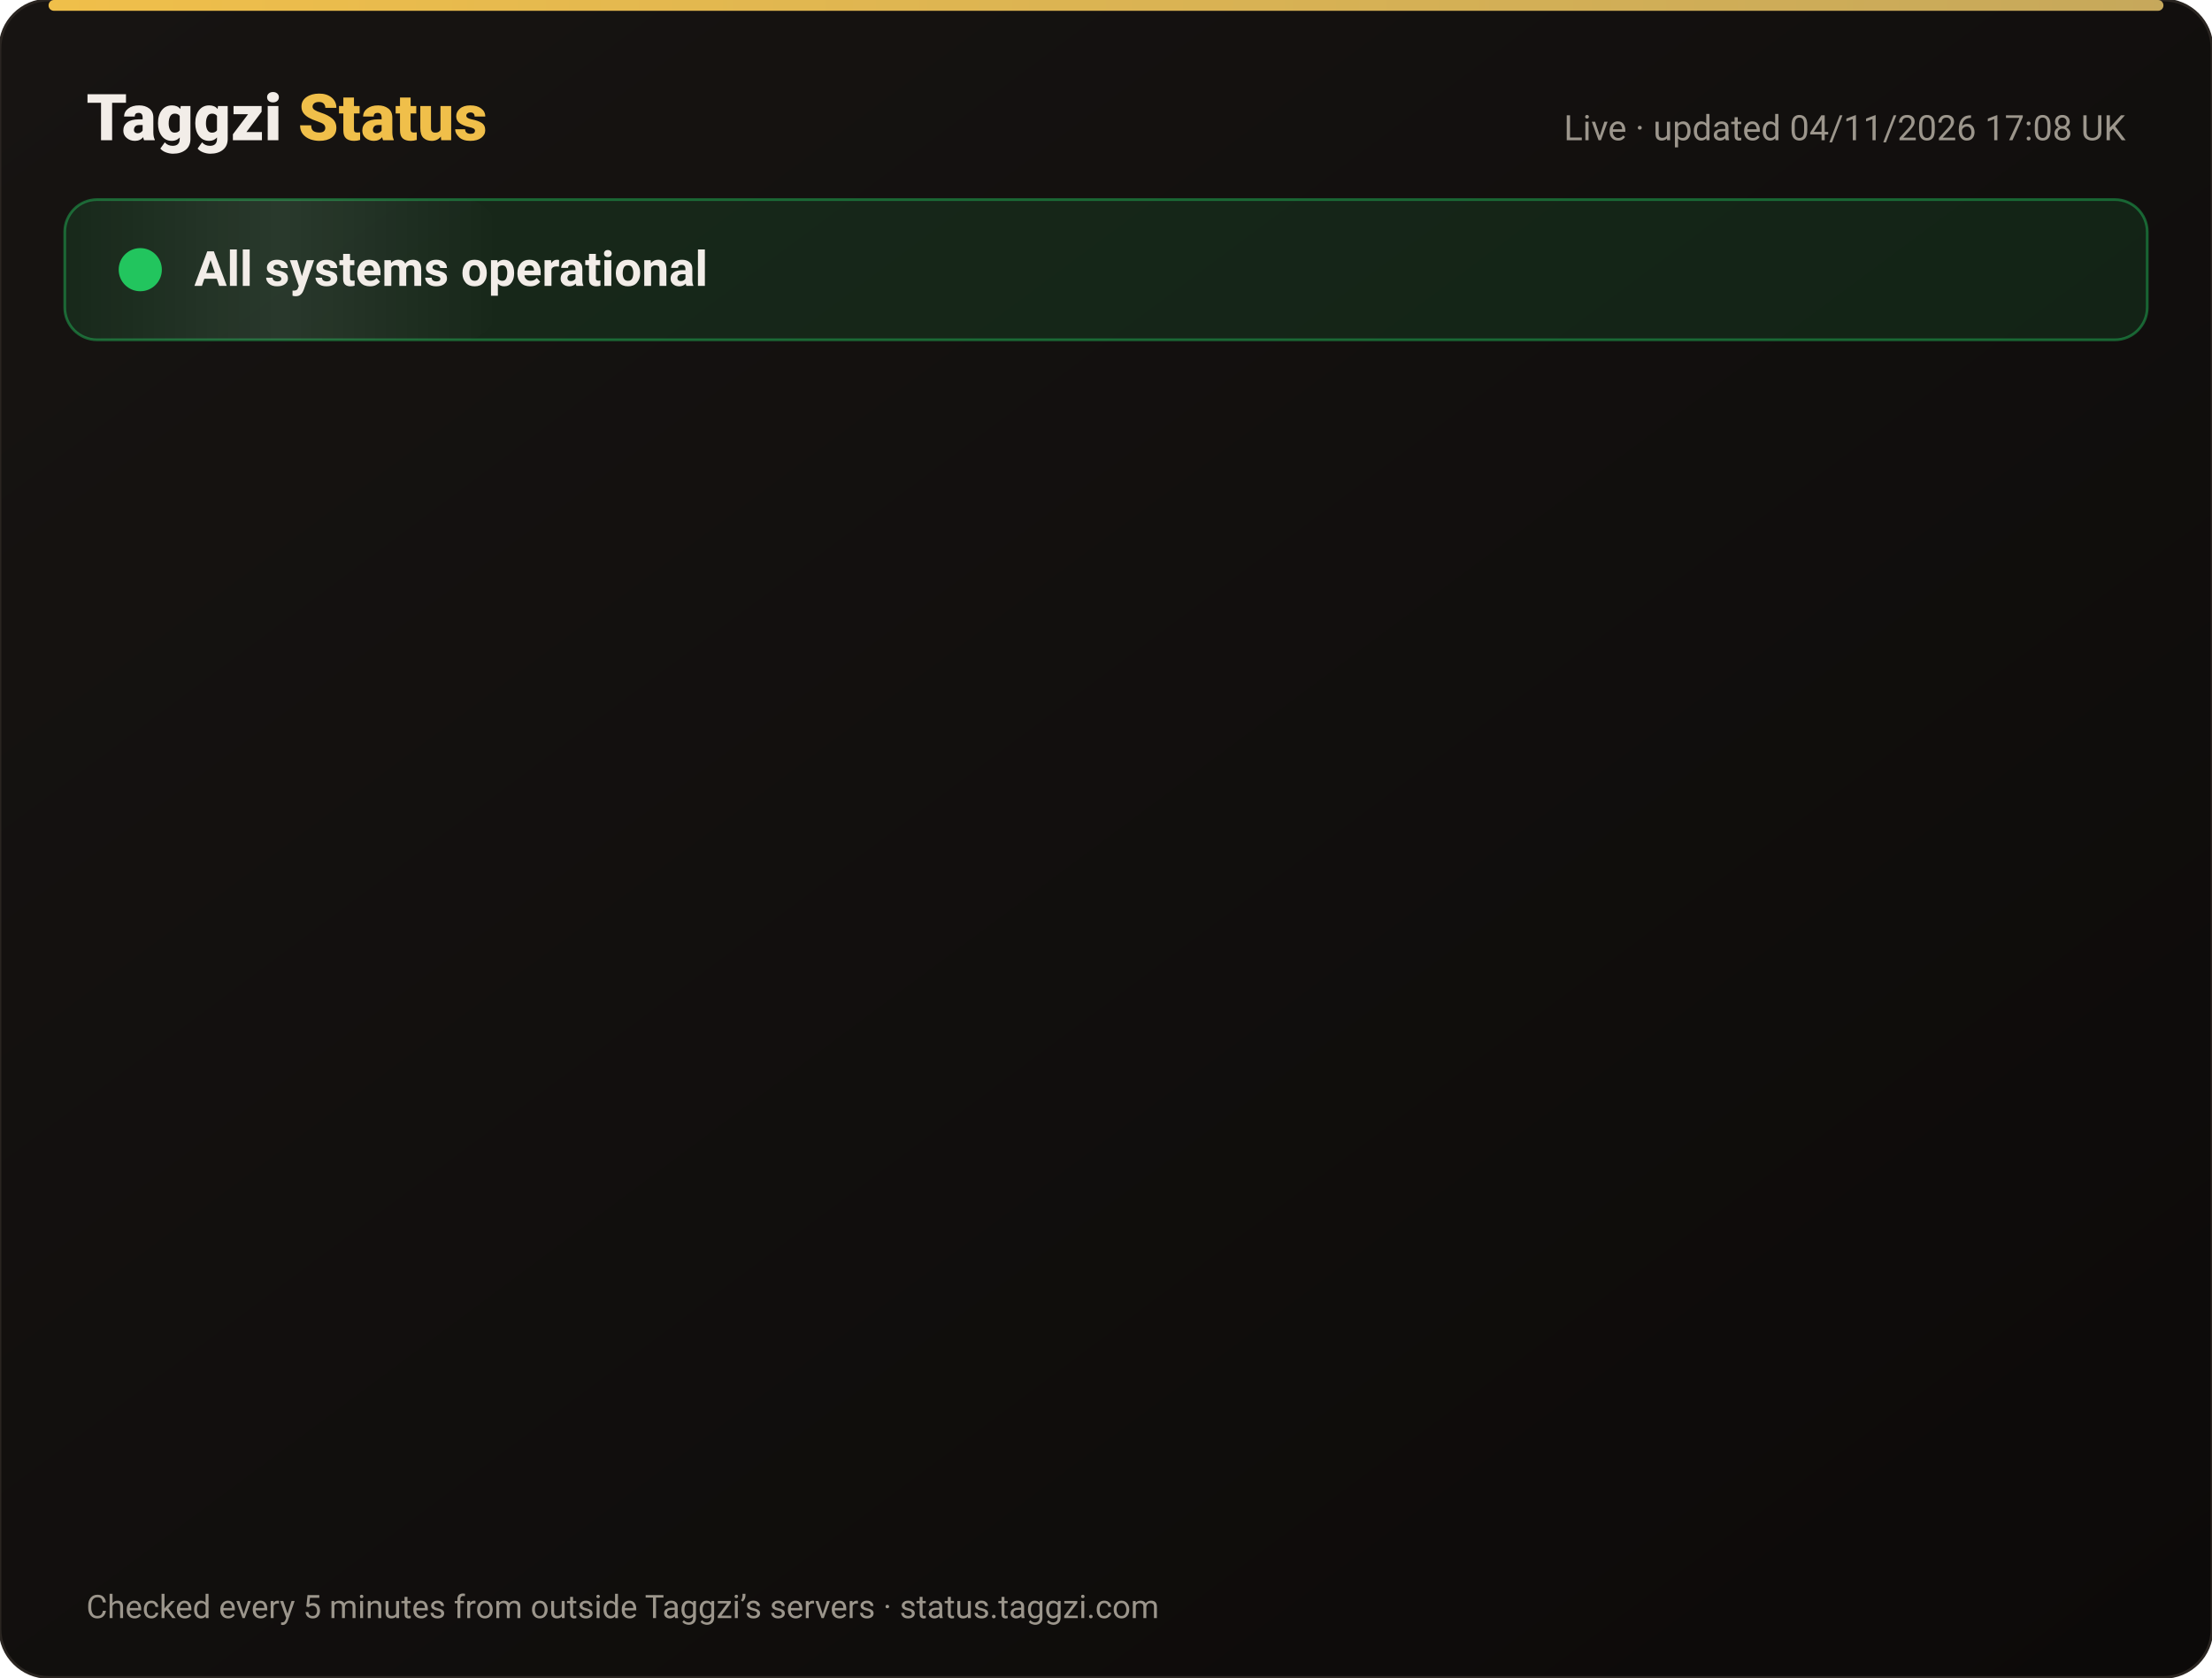
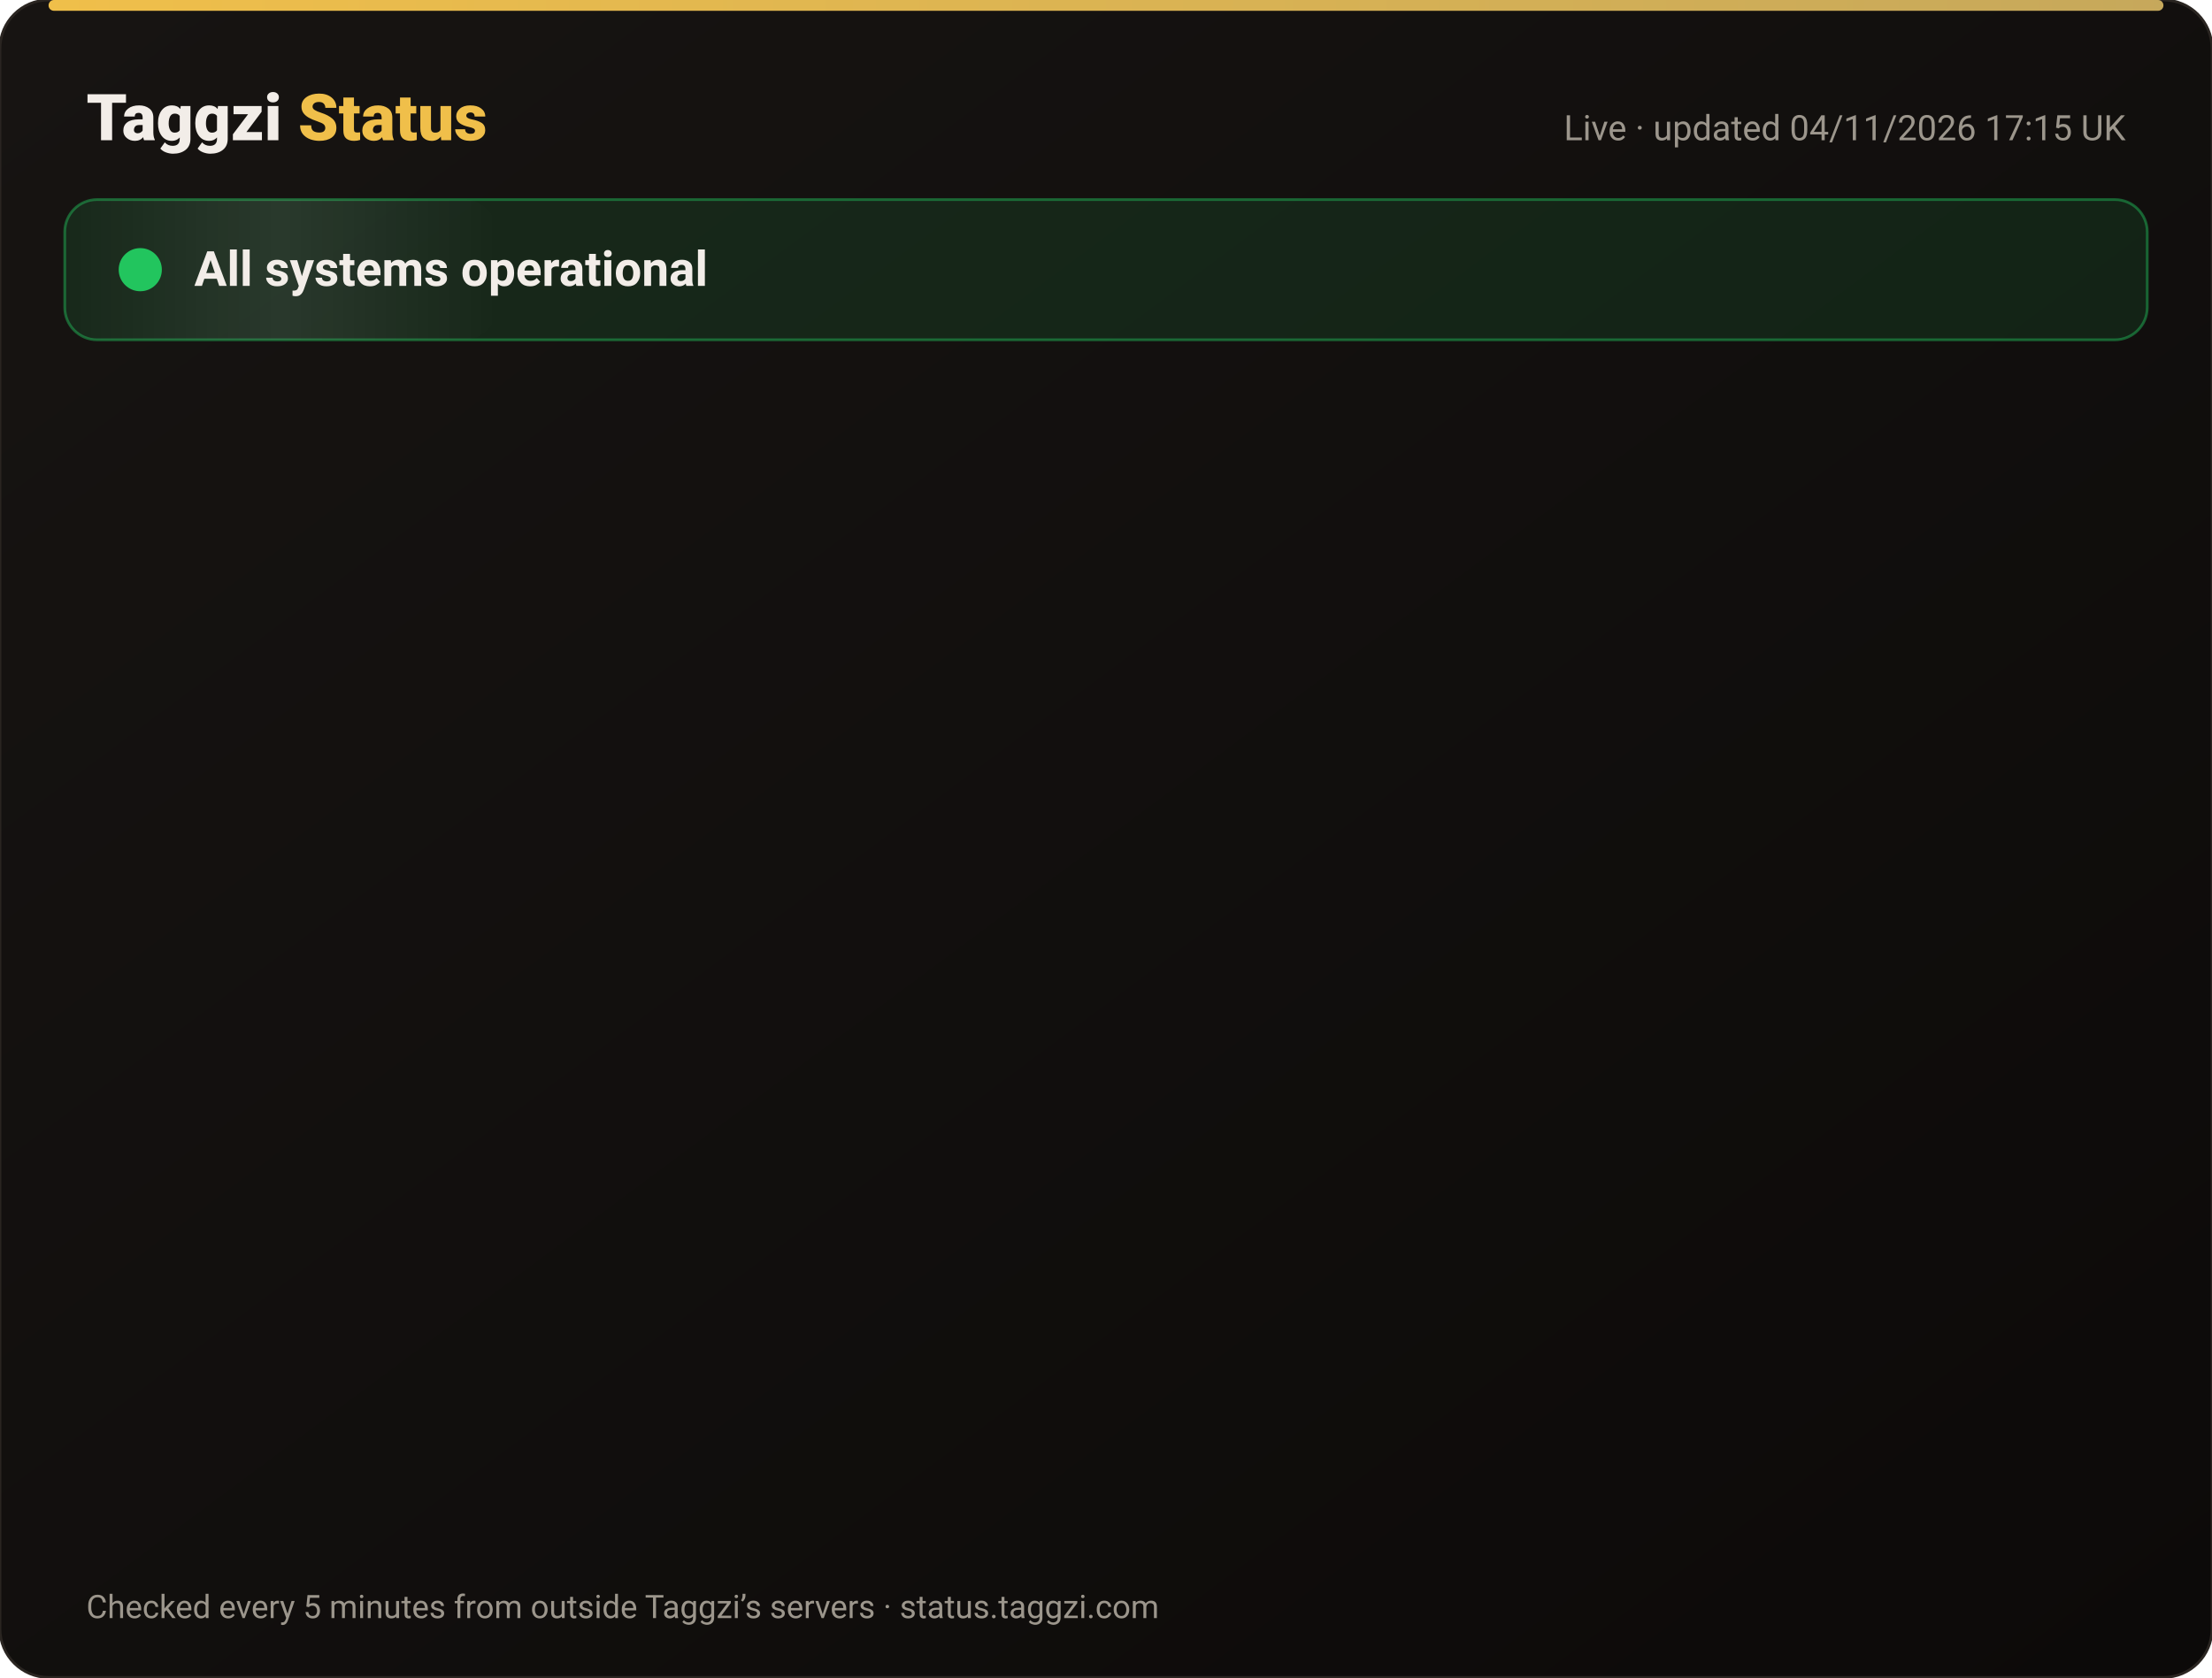
<svg xmlns="http://www.w3.org/2000/svg" width="820" height="622" viewBox="0 0 820 622" font-family="-apple-system,Segoe UI,Roboto,Helvetica,Arial,sans-serif">
  <defs>
    <linearGradient id="bg" x1="0" y1="0" x2="1" y2="1">
      <stop offset="0" stop-color="#171412" />
      <stop offset="1" stop-color="#0C0A09" />
    </linearGradient>
    <linearGradient id="gold" x1="0" x2="1">
      <stop offset="0" stop-color="#F0BF4A" />
      <stop offset="1" stop-color="#c6a85b" />
    </linearGradient>
    <linearGradient id="shine" x1="0" x2="1">
      <stop offset="0" stop-color="#fff" stop-opacity="0" />
      <stop offset=".5" stop-color="#fff" stop-opacity=".08" />
      <stop offset="1" stop-color="#fff" stop-opacity="0" />
    </linearGradient>
  </defs>
  <rect width="820" height="622" rx="18" fill="url(#bg)" stroke="#2a2521" />
  <rect x="18" y="0" width="784" height="4" rx="2" fill="url(#gold)" />
  <text x="32" y="52" font-size="24" font-weight="800" fill="#F2EDE8">Taggzi <tspan fill="#F0BF4A">Status</tspan>
  </text>
-   <text x="788" y="52" font-size="13" fill="#9C968C" text-anchor="end">Live · updated 04/11/2026 17:08 UK</text>
+   <text x="788" y="52" font-size="13" fill="#9C968C" text-anchor="end">Live · updated 04/11/2026 17:15 UK</text>
  <rect x="24" y="74" width="772" height="52" rx="12" fill="#22c55e" fill-opacity=".12" stroke="#22c55e" stroke-opacity=".45" />
  <rect x="24" y="74" width="160" height="52" rx="12" fill="url(#shine)">
    <animate attributeName="x" from="-160" to="820" dur="4s" repeatCount="indefinite" />
  </rect>
  <circle cx="52" cy="100" r="7" fill="#22c55e" />
  <circle cx="52" cy="100" r="7" fill="none" stroke="#22c55e" stroke-width="2">
    <animate attributeName="r" values="7;15;7" dur="2s" repeatCount="indefinite" />
    <animate attributeName="opacity" values=".9;0;.9" dur="2s" repeatCount="indefinite" />
  </circle>
  <text x="72" y="106" font-size="18" font-weight="700" fill="#F2EDE8">All systems operational</text>
  <g opacity="0">
    <animate attributeName="opacity" from="0" to="1" begin="0.00s" dur=".6s" fill="freeze" />
    <line x1="32" y1="188" x2="788" y2="188" stroke="#2a2521" />
    <circle cx="44" cy="166" r="6" fill="#22c55e">
      <animate attributeName="opacity" values="1;.45;1" dur="2.4s" begin="0.00s" repeatCount="indefinite" />
    </circle>
    <text x="62" y="171" font-size="15" font-weight="650" fill="#F2EDE8">Website</text>
    <text x="630" y="171" font-size="13" fill="#9C968C" text-anchor="end">99.96% uptime</text>
    <rect x="648" y="154" width="140" height="24" rx="12" fill="#22c55e" fill-opacity=".14" stroke="#22c55e" stroke-opacity=".5" />
    <text x="718" y="171" font-size="12" font-weight="700" fill="#22c55e" text-anchor="middle">Operational</text>
  </g>
  <g opacity="0">
    <animate attributeName="opacity" from="0" to="1" begin="0.15s" dur=".6s" fill="freeze" />
    <line x1="32" y1="234" x2="788" y2="234" stroke="#2a2521" />
    <circle cx="44" cy="212" r="6" fill="#22c55e">
      <animate attributeName="opacity" values="1;.45;1" dur="2.4s" begin="0.15s" repeatCount="indefinite" />
    </circle>
    <text x="62" y="217" font-size="15" font-weight="650" fill="#F2EDE8">Tag scans</text>
    <text x="630" y="217" font-size="13" fill="#9C968C" text-anchor="end">99.96% uptime</text>
    <rect x="648" y="200" width="140" height="24" rx="12" fill="#22c55e" fill-opacity=".14" stroke="#22c55e" stroke-opacity=".5" />
    <text x="718" y="217" font-size="12" font-weight="700" fill="#22c55e" text-anchor="middle">Operational</text>
  </g>
  <g opacity="0">
    <animate attributeName="opacity" from="0" to="1" begin="0.30s" dur=".6s" fill="freeze" />
    <line x1="32" y1="280" x2="788" y2="280" stroke="#2a2521" />
    <circle cx="44" cy="258" r="6" fill="#22c55e">
      <animate attributeName="opacity" values="1;.45;1" dur="2.4s" begin="0.30s" repeatCount="indefinite" />
    </circle>
    <text x="62" y="263" font-size="15" font-weight="650" fill="#F2EDE8">Manual tag lookup</text>
    <text x="630" y="263" font-size="13" fill="#9C968C" text-anchor="end">99.96% uptime</text>
    <rect x="648" y="246" width="140" height="24" rx="12" fill="#22c55e" fill-opacity=".14" stroke="#22c55e" stroke-opacity=".5" />
    <text x="718" y="263" font-size="12" font-weight="700" fill="#22c55e" text-anchor="middle">Operational</text>
  </g>
  <g opacity="0">
    <animate attributeName="opacity" from="0" to="1" begin="0.45s" dur=".6s" fill="freeze" />
    <line x1="32" y1="326" x2="788" y2="326" stroke="#2a2521" />
    <circle cx="44" cy="304" r="6" fill="#22c55e">
      <animate attributeName="opacity" values="1;.45;1" dur="2.4s" begin="0.45s" repeatCount="indefinite" />
    </circle>
    <text x="62" y="309" font-size="15" font-weight="650" fill="#F2EDE8">App &amp; login</text>
    <text x="630" y="309" font-size="13" fill="#9C968C" text-anchor="end">99.96% uptime</text>
    <rect x="648" y="292" width="140" height="24" rx="12" fill="#22c55e" fill-opacity=".14" stroke="#22c55e" stroke-opacity=".5" />
    <text x="718" y="309" font-size="12" font-weight="700" fill="#22c55e" text-anchor="middle">Operational</text>
  </g>
  <g opacity="0">
    <animate attributeName="opacity" from="0" to="1" begin="0.60s" dur=".6s" fill="freeze" />
    <line x1="32" y1="372" x2="788" y2="372" stroke="#2a2521" />
    <circle cx="44" cy="350" r="6" fill="#22c55e">
      <animate attributeName="opacity" values="1;.45;1" dur="2.4s" begin="0.60s" repeatCount="indefinite" />
    </circle>
    <text x="62" y="355" font-size="15" font-weight="650" fill="#F2EDE8">Community alerts</text>
    <text x="630" y="355" font-size="13" fill="#9C968C" text-anchor="end">99.96% uptime</text>
    <rect x="648" y="338" width="140" height="24" rx="12" fill="#22c55e" fill-opacity=".14" stroke="#22c55e" stroke-opacity=".5" />
    <text x="718" y="355" font-size="12" font-weight="700" fill="#22c55e" text-anchor="middle">Operational</text>
  </g>
  <g opacity="0">
    <animate attributeName="opacity" from="0" to="1" begin="0.75s" dur=".6s" fill="freeze" />
    <line x1="32" y1="418" x2="788" y2="418" stroke="#2a2521" />
    <circle cx="44" cy="396" r="6" fill="#22c55e">
      <animate attributeName="opacity" values="1;.45;1" dur="2.4s" begin="0.75s" repeatCount="indefinite" />
    </circle>
    <text x="62" y="401" font-size="15" font-weight="650" fill="#F2EDE8">Private calling</text>
    <text x="630" y="401" font-size="13" fill="#9C968C" text-anchor="end">99.96% uptime</text>
    <rect x="648" y="384" width="140" height="24" rx="12" fill="#22c55e" fill-opacity=".14" stroke="#22c55e" stroke-opacity=".5" />
    <text x="718" y="401" font-size="12" font-weight="700" fill="#22c55e" text-anchor="middle">Operational</text>
  </g>
  <g opacity="0">
    <animate attributeName="opacity" from="0" to="1" begin="0.90s" dur=".6s" fill="freeze" />
    <line x1="32" y1="464" x2="788" y2="464" stroke="#2a2521" />
    <circle cx="44" cy="442" r="6" fill="#22c55e">
      <animate attributeName="opacity" values="1;.45;1" dur="2.4s" begin="0.90s" repeatCount="indefinite" />
    </circle>
    <text x="62" y="447" font-size="15" font-weight="650" fill="#F2EDE8">Payments</text>
    <text x="630" y="447" font-size="13" fill="#9C968C" text-anchor="end">99.95% uptime</text>
    <rect x="648" y="430" width="140" height="24" rx="12" fill="#22c55e" fill-opacity=".14" stroke="#22c55e" stroke-opacity=".5" />
    <text x="718" y="447" font-size="12" font-weight="700" fill="#22c55e" text-anchor="middle">Operational</text>
  </g>
  <g opacity="0">
    <animate attributeName="opacity" from="0" to="1" begin="1.05s" dur=".6s" fill="freeze" />
    <line x1="32" y1="510" x2="788" y2="510" stroke="#2a2521" />
    <circle cx="44" cy="488" r="6" fill="#22c55e">
      <animate attributeName="opacity" values="1;.45;1" dur="2.4s" begin="1.05s" repeatCount="indefinite" />
    </circle>
    <text x="62" y="493" font-size="15" font-weight="650" fill="#F2EDE8">Email &amp; support</text>
    <text x="630" y="493" font-size="13" fill="#9C968C" text-anchor="end">99.96% uptime</text>
    <rect x="648" y="476" width="140" height="24" rx="12" fill="#22c55e" fill-opacity=".14" stroke="#22c55e" stroke-opacity=".5" />
    <text x="718" y="493" font-size="12" font-weight="700" fill="#22c55e" text-anchor="middle">Operational</text>
  </g>
  <g opacity="0">
    <animate attributeName="opacity" from="0" to="1" begin="1.20s" dur=".6s" fill="freeze" />
    <line x1="32" y1="556" x2="788" y2="556" stroke="#2a2521" />
    <circle cx="44" cy="534" r="6" fill="#22c55e">
      <animate attributeName="opacity" values="1;.45;1" dur="2.4s" begin="1.20s" repeatCount="indefinite" />
    </circle>
    <text x="62" y="539" font-size="15" font-weight="650" fill="#F2EDE8">Secure connection (SSL)</text>
    <text x="630" y="539" font-size="13" fill="#9C968C" text-anchor="end">100.00% uptime</text>
    <rect x="648" y="522" width="140" height="24" rx="12" fill="#22c55e" fill-opacity=".14" stroke="#22c55e" stroke-opacity=".5" />
    <text x="718" y="539" font-size="12" font-weight="700" fill="#22c55e" text-anchor="middle">Operational</text>
  </g>
  <text x="32" y="600" font-size="12" fill="#9C968C">Checked every 5 minutes from outside Taggzi’s servers · status.taggzi.com</text>
</svg>
